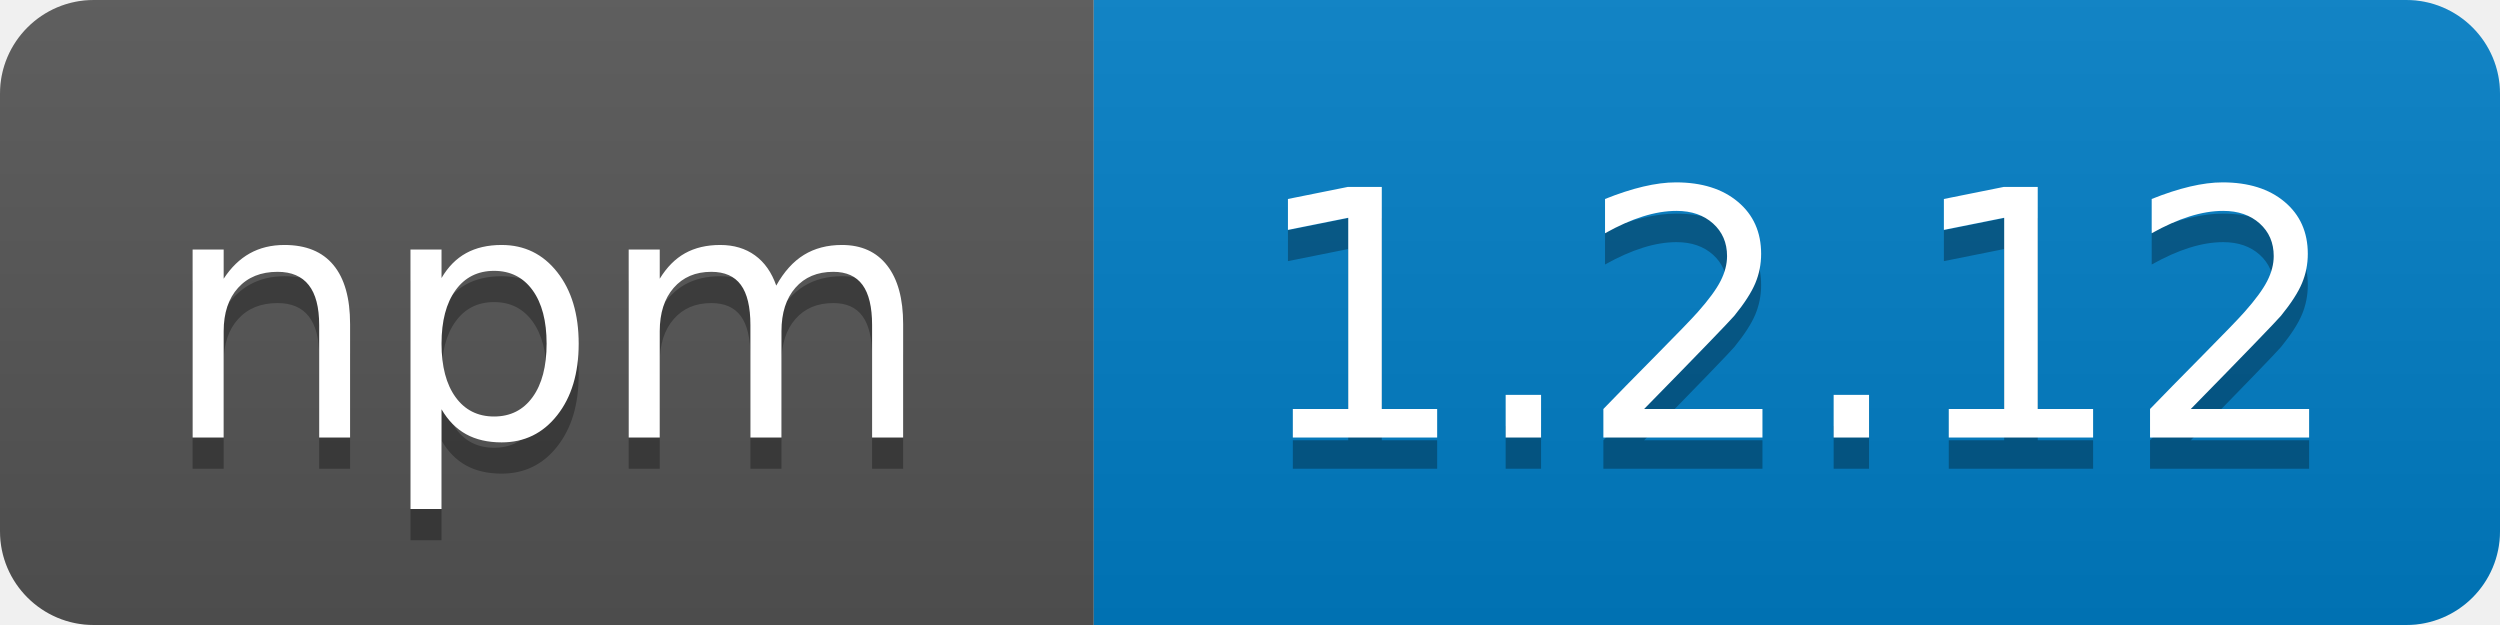
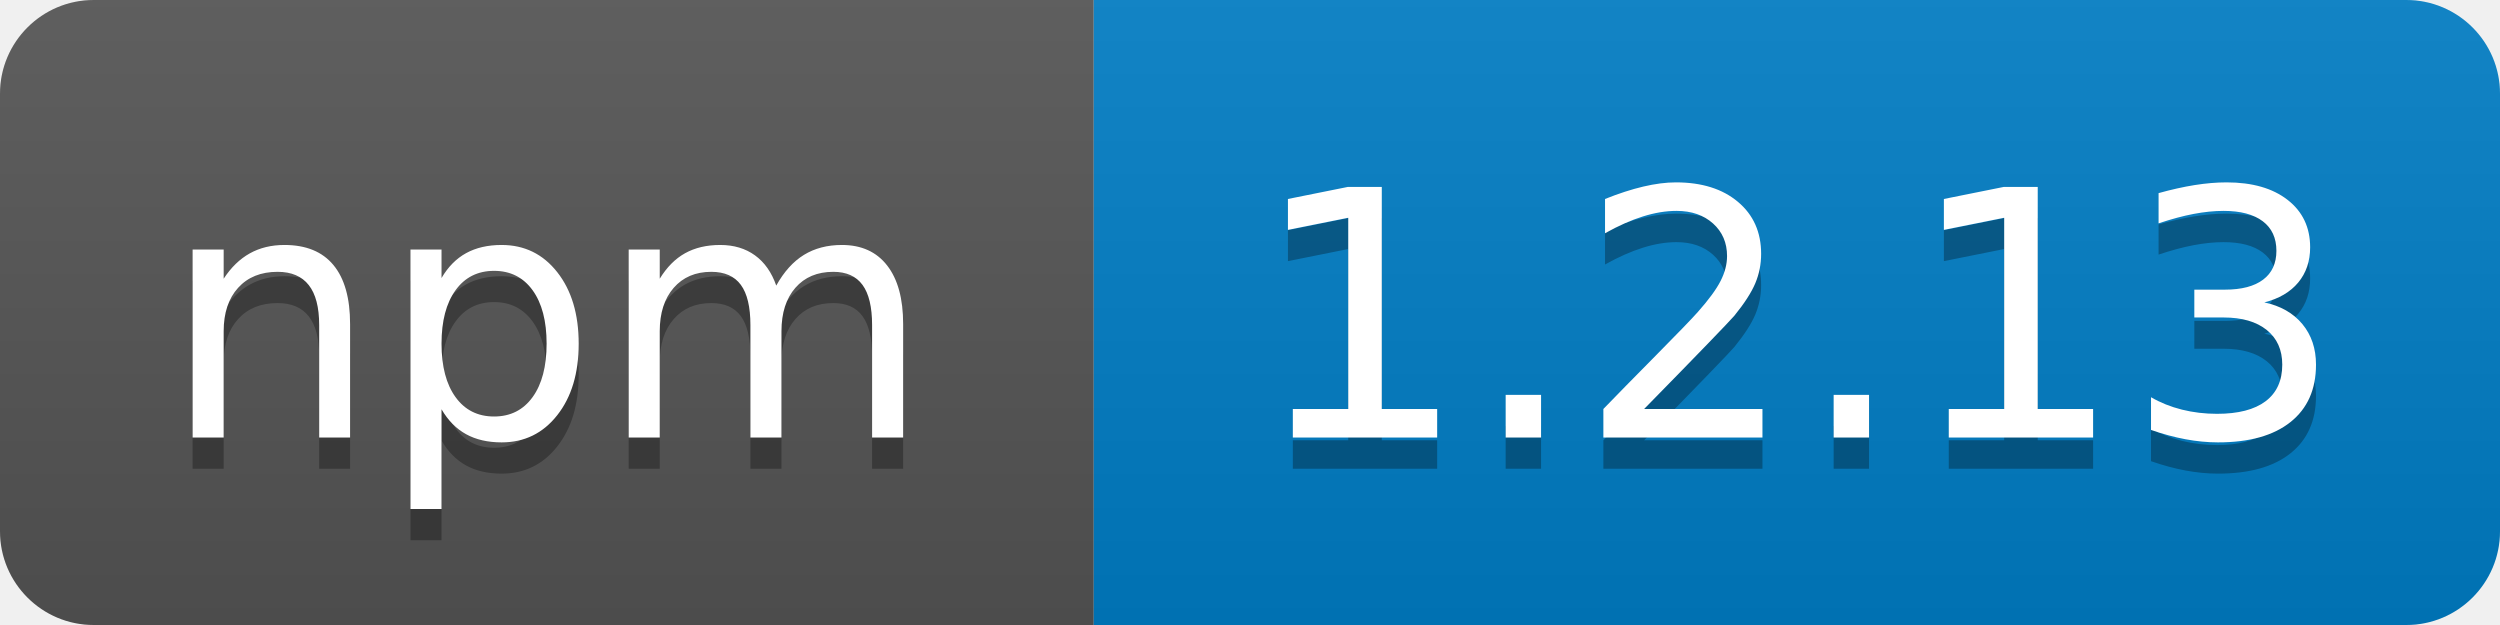
<svg xmlns="http://www.w3.org/2000/svg" width="80" height="20">
  <linearGradient id="b" x2="0" y2="100%">
    <stop offset="0" stop-color="#bbb" stop-opacity=".1" />
    <stop offset="1" stop-opacity=".1" />
  </linearGradient>
  <clipPath id="a">
    <rect width="80" height="20" rx="3" fill="#fff" />
  </clipPath>
  <g clip-path="url(#a)">
    <path fill="#555" d="M0 0h35v20H0z" />
    <path fill="#007ec6" d="M35 0h45v20H35z" />
    <path fill="url(#b)" d="M0 0h80v20H0z" />
  </g>
  <g fill="#fff" text-anchor="middle" font-family="DejaVu Sans,Verdana,Geneva,sans-serif" font-size="110">
    <text x="175" y="150" fill="#010101" fill-opacity=".3" transform="scale(.1)" textLength="250">npm</text>
    <text x="175" y="140" transform="scale(.1)" textLength="250">npm</text>
-     <text x="575" y="150" fill="#010101" fill-opacity=".3" transform="scale(.1)" textLength="360">1.2.12</text>
-     <text x="575" y="140" transform="scale(.1)" textLength="360">1.2.12</text>
+     <text x="575" y="150" fill="#010101" fill-opacity=".3" transform="scale(.1)" textLength="360">1.2.13</text>
+     <text x="575" y="140" transform="scale(.1)" textLength="360">1.2.13</text>
  </g>
</svg>
